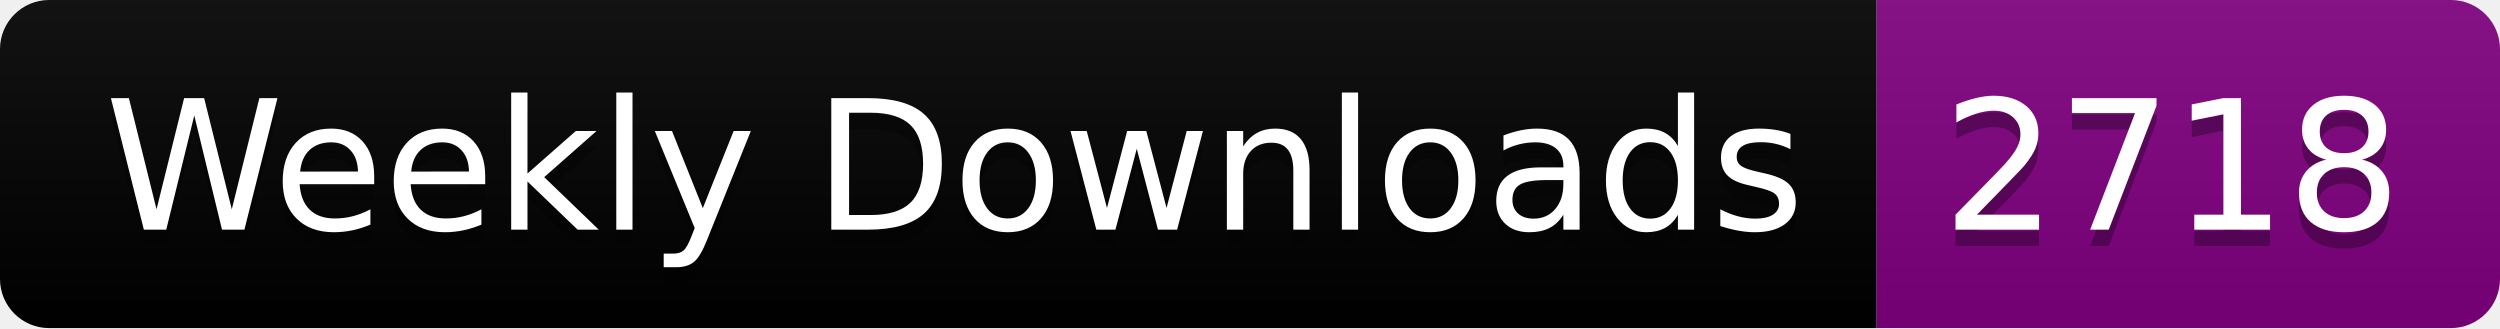
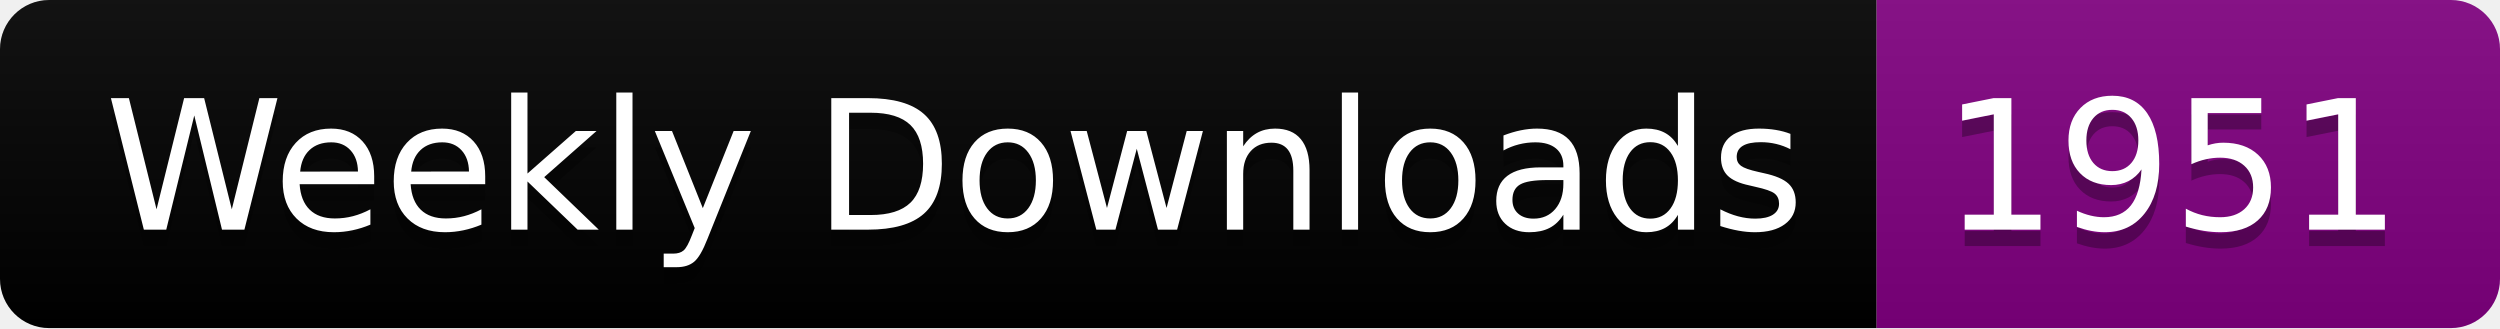
<svg xmlns="http://www.w3.org/2000/svg" width="152.4" height="20">
  <linearGradient id="smooth" x2="0" y2="100%">
    <stop offset="0" stop-color="#bbb" stop-opacity=".1" />
    <stop offset="1" stop-opacity=".1" />
  </linearGradient>
  <clipPath id="round">
    <rect width="152.4" height="20" rx="3" fill="#fff" />
  </clipPath>
  <g clip-path="url(#round)">
    <rect width="114.4" height="20" fill="black" />
    <rect x="114.4" width="38.0" height="20" fill="purple" />
    <rect width="152.4" height="20" fill="url(#smooth)" />
  </g>
  <g fill="#fff" text-anchor="middle" font-family="DejaVu Sans,Verdana,Geneva,sans-serif" font-size="110">
    <text x="582.0" y="150" fill="#010101" fill-opacity=".3" transform="scale(0.1)" textLength="1044.0" lengthAdjust="spacing">Weekly Downloads</text>
    <text x="582.0" y="140" transform="scale(0.1)" textLength="1044.0" lengthAdjust="spacing">Weekly Downloads</text>
-     <text x="1324.0" y="150" fill="#010101" fill-opacity=".3" transform="scale(0.1)" textLength="280.0" lengthAdjust="spacing">2718</text>
-     <text x="1324.0" y="140" transform="scale(0.1)" textLength="280.0" lengthAdjust="spacing">2718</text>
+     <text x="1324.0" y="150" fill="#010101" fill-opacity=".3" transform="scale(0.1)" textLength="280.0" lengthAdjust="spacing">1951</text>
+     <text x="1324.0" y="140" transform="scale(0.1)" textLength="280.0" lengthAdjust="spacing">1951</text>
  </g>
</svg>
